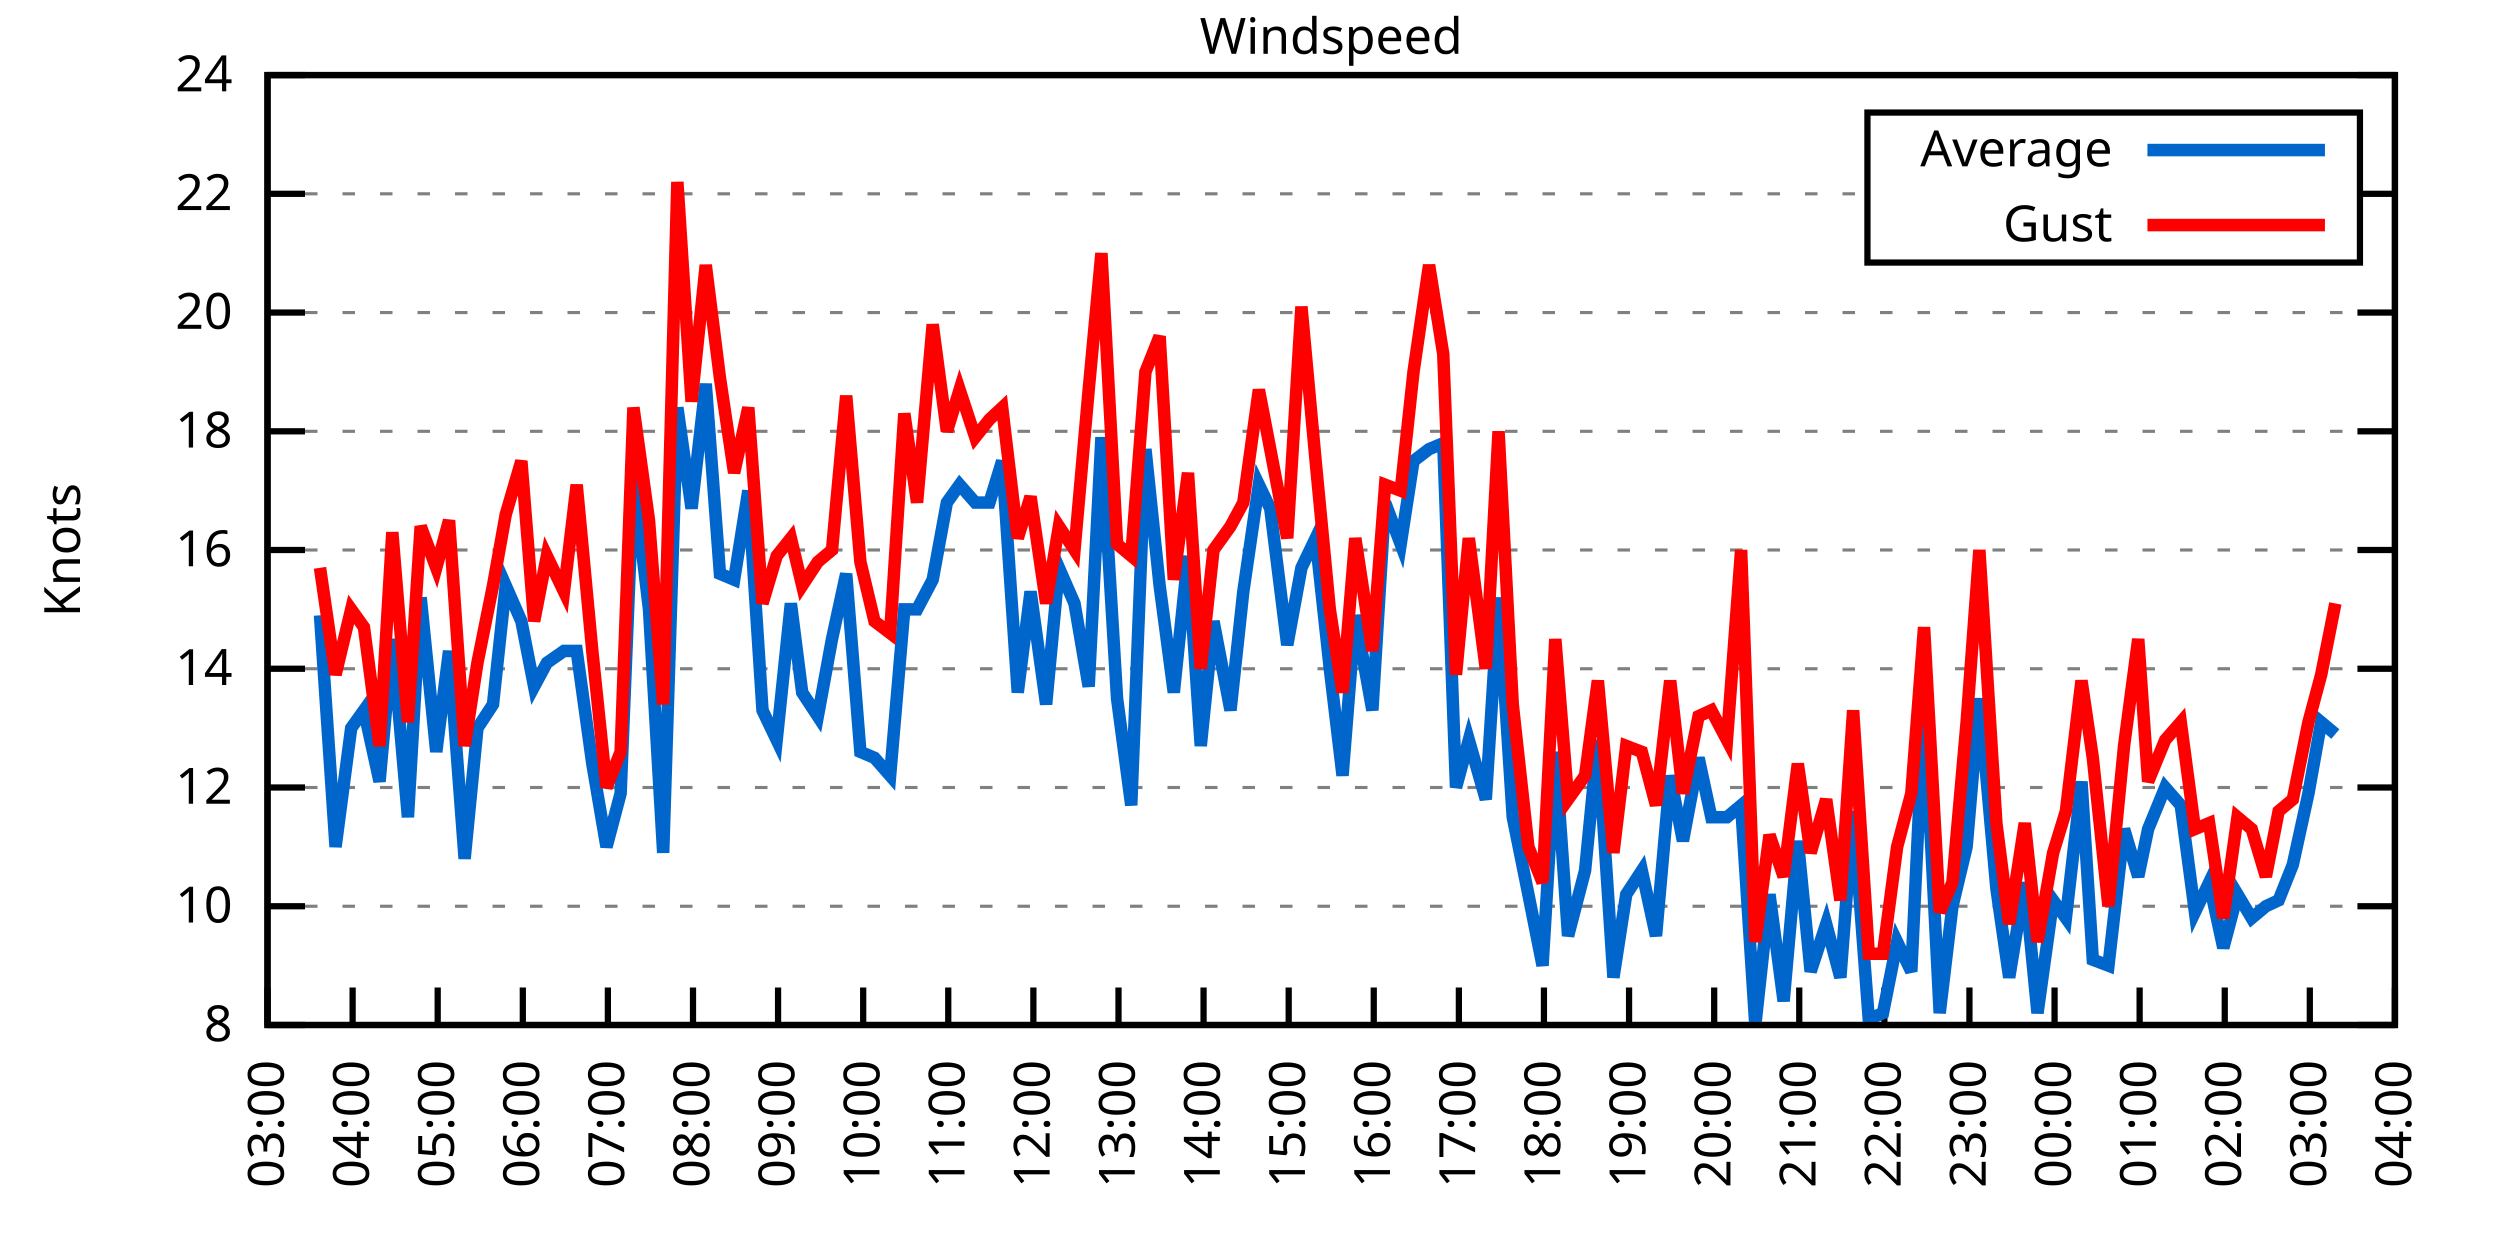
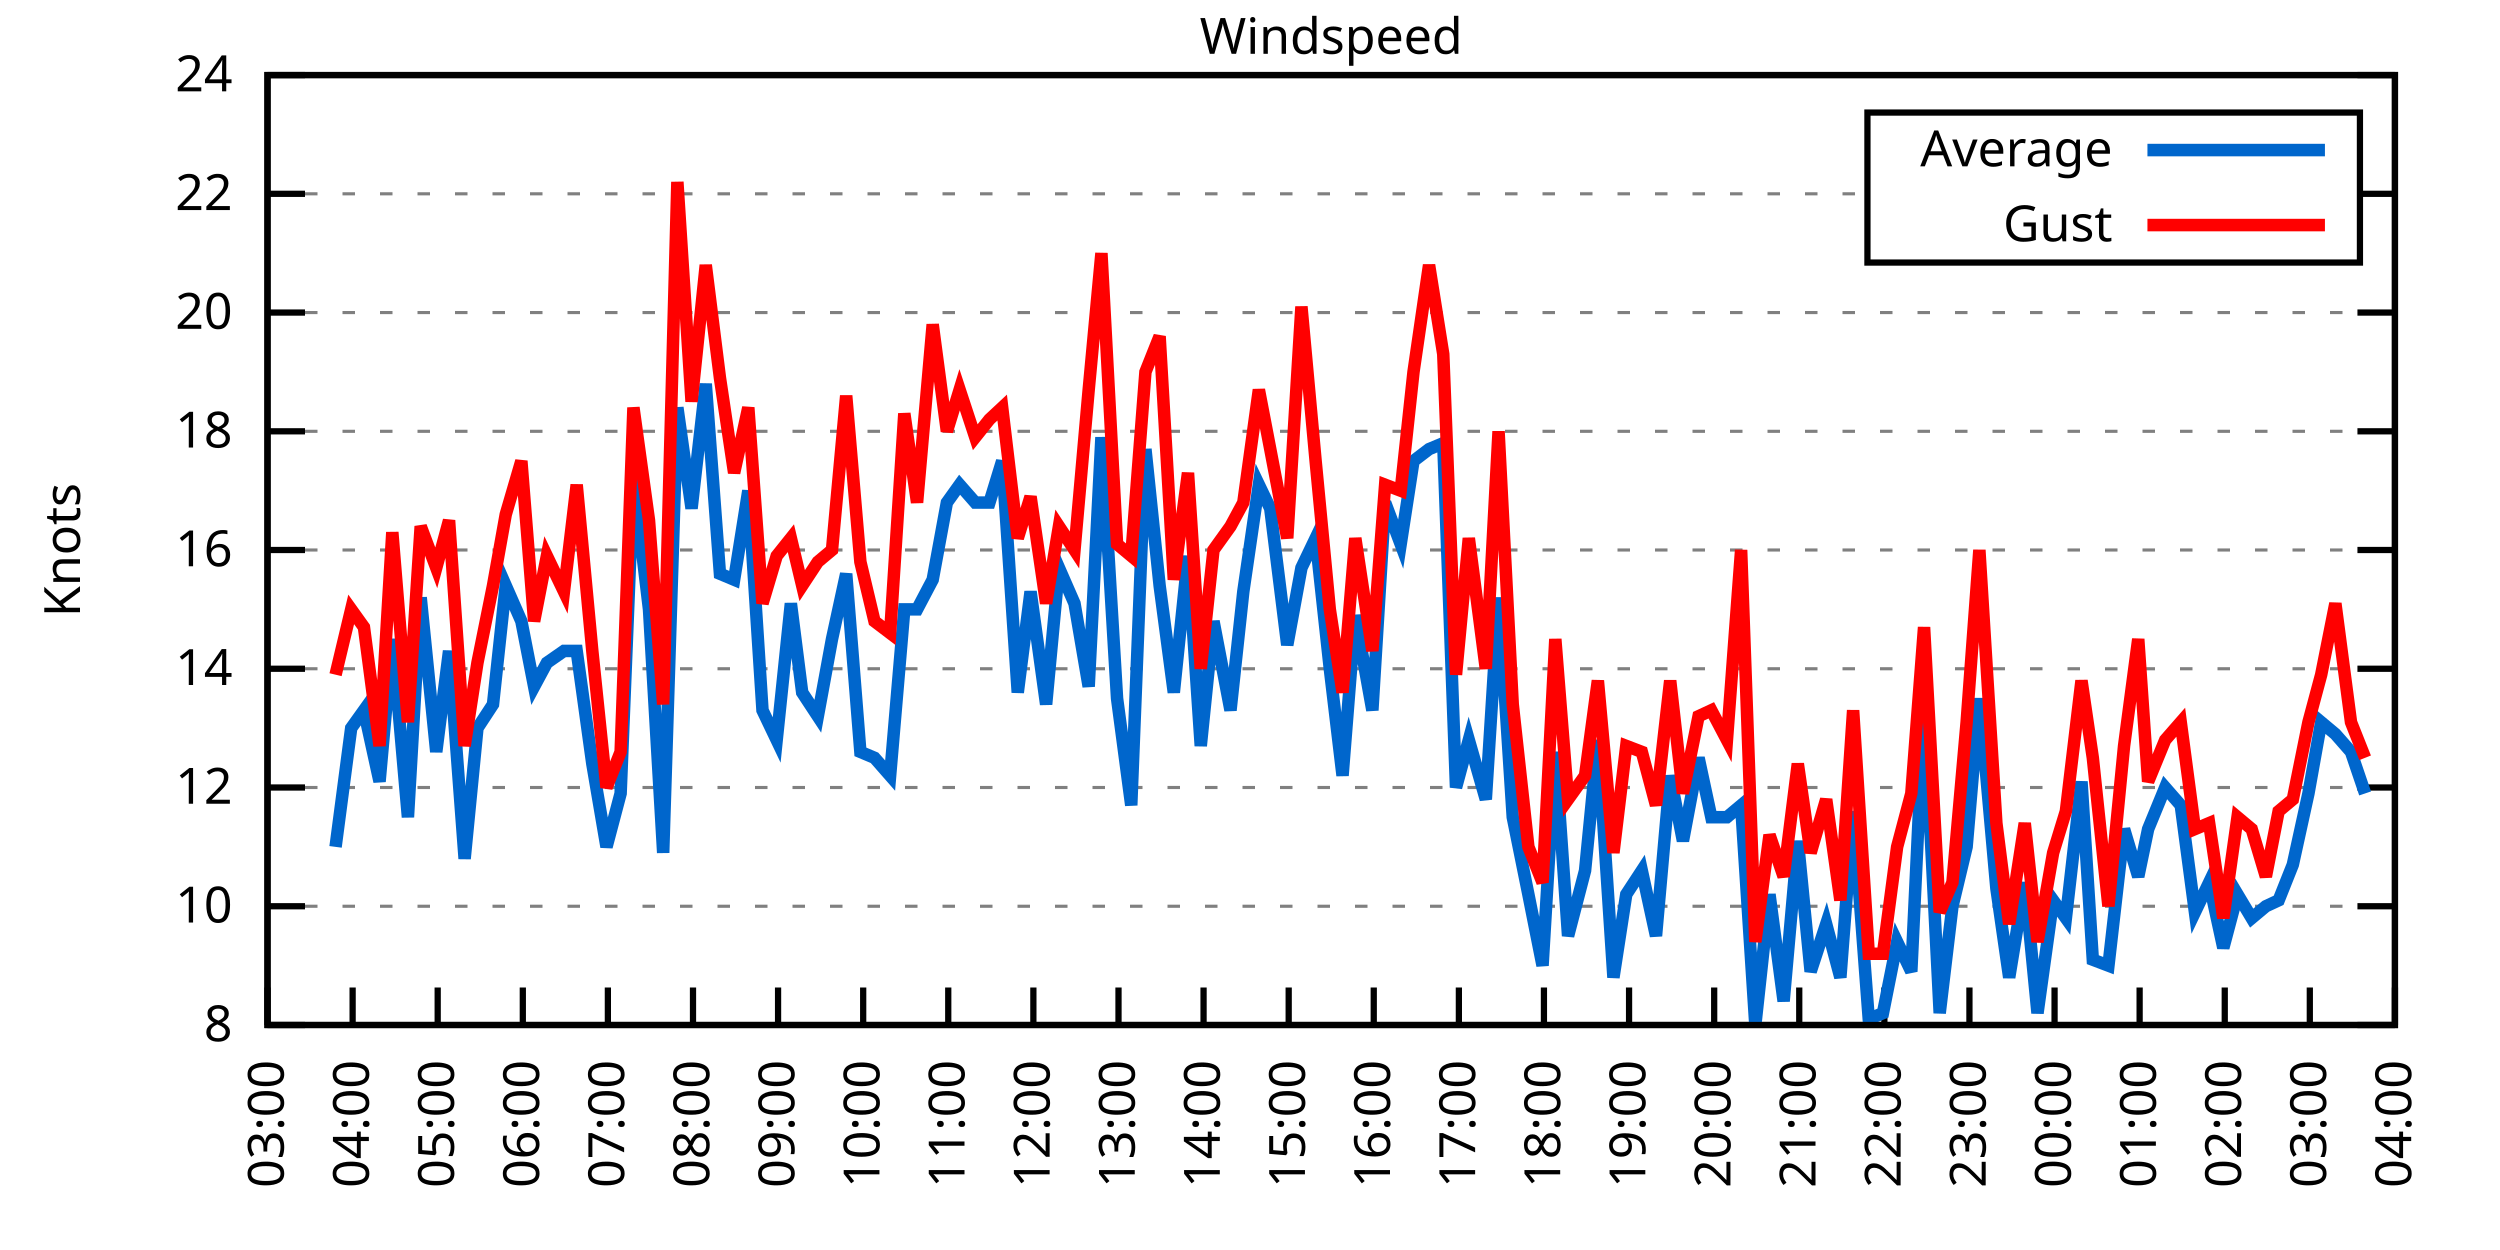
<svg xmlns="http://www.w3.org/2000/svg" xmlns:xlink="http://www.w3.org/1999/xlink" width="400" height="200" viewBox="0 0 400 200">
  <g id="gnuplot_canvas">
    <rect x="0" y="0" width="400" height="200" fill="none" />
    <defs>
      <circle id="gpDot" r="0.5" stroke-width="0.5" stroke="currentColor" />
      <path id="gpPt0" stroke-width="0.333" stroke="currentColor" d="M-1,0 h2 M0,-1 v2" />
      <path id="gpPt1" stroke-width="0.333" stroke="currentColor" d="M-1,-1 L1,1 M1,-1 L-1,1" />
      <path id="gpPt2" stroke-width="0.333" stroke="currentColor" d="M-1,0 L1,0 M0,-1 L0,1 M-1,-1 L1,1 M-1,1 L1,-1" />
      <rect id="gpPt3" stroke-width="0.333" stroke="currentColor" x="-1" y="-1" width="2" height="2" />
      <rect id="gpPt4" stroke-width="0.333" stroke="currentColor" fill="currentColor" x="-1" y="-1" width="2" height="2" />
      <circle id="gpPt5" stroke-width="0.333" stroke="currentColor" cx="0" cy="0" r="1" />
      <use xlink:href="#gpPt5" id="gpPt6" fill="currentColor" stroke="none" />
      <path id="gpPt7" stroke-width="0.333" stroke="currentColor" d="M0,-1.33 L-1.33,0.67 L1.33,0.67 z" />
      <use xlink:href="#gpPt7" id="gpPt8" fill="currentColor" stroke="none" />
      <use xlink:href="#gpPt7" id="gpPt9" stroke="currentColor" transform="rotate(180)" />
      <use xlink:href="#gpPt9" id="gpPt10" fill="currentColor" stroke="none" />
      <use xlink:href="#gpPt3" id="gpPt11" stroke="currentColor" transform="rotate(45)" />
      <use xlink:href="#gpPt11" id="gpPt12" fill="currentColor" stroke="none" />
      <path id="gpPt13" stroke-width="0.333" stroke="currentColor" d="M0,1.330 L1.265,0.411 L0.782,-1.067 L-0.782,-1.076 L-1.265,0.411 z" />
      <use xlink:href="#gpPt13" id="gpPt14" fill="currentColor" stroke="none" />
      <filter id="textbox" filterUnits="objectBoundingBox" x="0" y="0" height="1" width="1">
        <feFlood flood-color="white" flood-opacity="1" result="bgnd" />
        <feComposite in="SourceGraphic" in2="bgnd" operator="atop" />
      </filter>
      <filter id="greybox" filterUnits="objectBoundingBox" x="0" y="0" height="1" width="1">
        <feFlood flood-color="lightgrey" flood-opacity="1" result="grey" />
        <feComposite in="SourceGraphic" in2="grey" operator="atop" />
      </filter>
    </defs>
    <g fill="none" color="white" stroke="currentColor" stroke-width="1.00" stroke-linecap="butt" stroke-linejoin="miter">
</g>
    <g fill="none" color="black" stroke="currentColor" stroke-width="1.00" stroke-linecap="butt" stroke-linejoin="miter">
      <g stroke="none" shape-rendering="crispEdges">
        <polygon fill="rgb(255, 255, 255)" points="42.80,164.00 383.18,164.00 383.18,12.02 42.80,12.02 " />
      </g>
    </g>
    <g fill="none" color="black" stroke="currentColor" stroke-width="1.00" stroke-linecap="butt" stroke-linejoin="miter">
</g>
    <g fill="none" color="black" stroke="black" stroke-width="0.50" stroke-linecap="butt" stroke-linejoin="miter">
</g>
    <g fill="none" color="gray" stroke="currentColor" stroke-width="0.50" stroke-linecap="butt" stroke-linejoin="miter">
      <path stroke="gray" stroke-dasharray="2,4" class="gridline" d="M42.80,164.00 L383.19,164.00  " />
    </g>
    <g fill="none" color="gray" stroke="gray" stroke-width="1.00" stroke-linecap="butt" stroke-linejoin="miter">
</g>
    <g fill="none" color="black" stroke="currentColor" stroke-width="1.00" stroke-linecap="butt" stroke-linejoin="miter">
      <path stroke="black" d="M42.80,164.00 L48.80,164.00 M383.19,164.00 L377.19,164.00  " />
      <g transform="translate(37.20,166.60)" stroke="none" fill="black" font-family="Sans" font-size="8.00" text-anchor="end">
        <text>
          <tspan font-family="Sans"> 8</tspan>
        </text>
      </g>
    </g>
    <g fill="none" color="black" stroke="currentColor" stroke-width="1.00" stroke-linecap="butt" stroke-linejoin="miter">
</g>
    <g fill="none" color="black" stroke="black" stroke-width="0.50" stroke-linecap="butt" stroke-linejoin="miter">
</g>
    <g fill="none" color="gray" stroke="currentColor" stroke-width="0.50" stroke-linecap="butt" stroke-linejoin="miter">
      <path stroke="gray" stroke-dasharray="2,4" class="gridline" d="M42.80,145.00 L383.19,145.00  " />
    </g>
    <g fill="none" color="gray" stroke="gray" stroke-width="1.00" stroke-linecap="butt" stroke-linejoin="miter">
</g>
    <g fill="none" color="black" stroke="currentColor" stroke-width="1.00" stroke-linecap="butt" stroke-linejoin="miter">
      <path stroke="black" d="M42.80,145.00 L48.80,145.00 M383.19,145.00 L377.19,145.00  " />
      <g transform="translate(37.20,147.60)" stroke="none" fill="black" font-family="Sans" font-size="8.00" text-anchor="end">
        <text>
          <tspan font-family="Sans"> 10</tspan>
        </text>
      </g>
    </g>
    <g fill="none" color="black" stroke="currentColor" stroke-width="1.00" stroke-linecap="butt" stroke-linejoin="miter">
</g>
    <g fill="none" color="black" stroke="black" stroke-width="0.50" stroke-linecap="butt" stroke-linejoin="miter">
</g>
    <g fill="none" color="gray" stroke="currentColor" stroke-width="0.50" stroke-linecap="butt" stroke-linejoin="miter">
      <path stroke="gray" stroke-dasharray="2,4" class="gridline" d="M42.80,126.00 L383.19,126.00  " />
    </g>
    <g fill="none" color="gray" stroke="gray" stroke-width="1.00" stroke-linecap="butt" stroke-linejoin="miter">
</g>
    <g fill="none" color="black" stroke="currentColor" stroke-width="1.00" stroke-linecap="butt" stroke-linejoin="miter">
      <path stroke="black" d="M42.80,126.00 L48.80,126.00 M383.19,126.00 L377.19,126.00  " />
      <g transform="translate(37.20,128.60)" stroke="none" fill="black" font-family="Sans" font-size="8.00" text-anchor="end">
        <text>
          <tspan font-family="Sans"> 12</tspan>
        </text>
      </g>
    </g>
    <g fill="none" color="black" stroke="currentColor" stroke-width="1.00" stroke-linecap="butt" stroke-linejoin="miter">
</g>
    <g fill="none" color="black" stroke="black" stroke-width="0.50" stroke-linecap="butt" stroke-linejoin="miter">
</g>
    <g fill="none" color="gray" stroke="currentColor" stroke-width="0.50" stroke-linecap="butt" stroke-linejoin="miter">
      <path stroke="gray" stroke-dasharray="2,4" class="gridline" d="M42.80,107.00 L383.19,107.00  " />
    </g>
    <g fill="none" color="gray" stroke="gray" stroke-width="1.00" stroke-linecap="butt" stroke-linejoin="miter">
</g>
    <g fill="none" color="black" stroke="currentColor" stroke-width="1.00" stroke-linecap="butt" stroke-linejoin="miter">
      <path stroke="black" d="M42.80,107.00 L48.80,107.00 M383.19,107.00 L377.19,107.00  " />
      <g transform="translate(37.20,109.60)" stroke="none" fill="black" font-family="Sans" font-size="8.00" text-anchor="end">
        <text>
          <tspan font-family="Sans"> 14</tspan>
        </text>
      </g>
    </g>
    <g fill="none" color="black" stroke="currentColor" stroke-width="1.00" stroke-linecap="butt" stroke-linejoin="miter">
</g>
    <g fill="none" color="black" stroke="black" stroke-width="0.50" stroke-linecap="butt" stroke-linejoin="miter">
</g>
    <g fill="none" color="gray" stroke="currentColor" stroke-width="0.50" stroke-linecap="butt" stroke-linejoin="miter">
      <path stroke="gray" stroke-dasharray="2,4" class="gridline" d="M42.80,88.00 L383.19,88.00  " />
    </g>
    <g fill="none" color="gray" stroke="gray" stroke-width="1.00" stroke-linecap="butt" stroke-linejoin="miter">
</g>
    <g fill="none" color="black" stroke="currentColor" stroke-width="1.00" stroke-linecap="butt" stroke-linejoin="miter">
      <path stroke="black" d="M42.80,88.00 L48.80,88.00 M383.19,88.00 L377.19,88.00  " />
      <g transform="translate(37.20,90.60)" stroke="none" fill="black" font-family="Sans" font-size="8.00" text-anchor="end">
        <text>
          <tspan font-family="Sans"> 16</tspan>
        </text>
      </g>
    </g>
    <g fill="none" color="black" stroke="currentColor" stroke-width="1.00" stroke-linecap="butt" stroke-linejoin="miter">
</g>
    <g fill="none" color="black" stroke="black" stroke-width="0.50" stroke-linecap="butt" stroke-linejoin="miter">
</g>
    <g fill="none" color="gray" stroke="currentColor" stroke-width="0.50" stroke-linecap="butt" stroke-linejoin="miter">
      <path stroke="gray" stroke-dasharray="2,4" class="gridline" d="M42.80,69.01 L383.19,69.01  " />
    </g>
    <g fill="none" color="gray" stroke="gray" stroke-width="1.00" stroke-linecap="butt" stroke-linejoin="miter">
</g>
    <g fill="none" color="black" stroke="currentColor" stroke-width="1.00" stroke-linecap="butt" stroke-linejoin="miter">
      <path stroke="black" d="M42.80,69.01 L48.80,69.01 M383.19,69.01 L377.19,69.01  " />
      <g transform="translate(37.20,71.61)" stroke="none" fill="black" font-family="Sans" font-size="8.00" text-anchor="end">
        <text>
          <tspan font-family="Sans"> 18</tspan>
        </text>
      </g>
    </g>
    <g fill="none" color="black" stroke="currentColor" stroke-width="1.00" stroke-linecap="butt" stroke-linejoin="miter">
</g>
    <g fill="none" color="black" stroke="black" stroke-width="0.50" stroke-linecap="butt" stroke-linejoin="miter">
</g>
    <g fill="none" color="gray" stroke="currentColor" stroke-width="0.50" stroke-linecap="butt" stroke-linejoin="miter">
      <path stroke="gray" stroke-dasharray="2,4" class="gridline" d="M42.80,50.01 L383.19,50.01  " />
    </g>
    <g fill="none" color="gray" stroke="gray" stroke-width="1.00" stroke-linecap="butt" stroke-linejoin="miter">
</g>
    <g fill="none" color="black" stroke="currentColor" stroke-width="1.00" stroke-linecap="butt" stroke-linejoin="miter">
      <path stroke="black" d="M42.80,50.01 L48.80,50.01 M383.19,50.01 L377.19,50.01  " />
      <g transform="translate(37.20,52.61)" stroke="none" fill="black" font-family="Sans" font-size="8.00" text-anchor="end">
        <text>
          <tspan font-family="Sans"> 20</tspan>
        </text>
      </g>
    </g>
    <g fill="none" color="black" stroke="currentColor" stroke-width="1.00" stroke-linecap="butt" stroke-linejoin="miter">
</g>
    <g fill="none" color="black" stroke="black" stroke-width="0.50" stroke-linecap="butt" stroke-linejoin="miter">
</g>
    <g fill="none" color="gray" stroke="currentColor" stroke-width="0.50" stroke-linecap="butt" stroke-linejoin="miter">
      <path stroke="gray" stroke-dasharray="2,4" class="gridline" d="M42.80,31.01 L298.79,31.01 M377.59,31.01 L383.19,31.01  " />
    </g>
    <g fill="none" color="gray" stroke="gray" stroke-width="1.00" stroke-linecap="butt" stroke-linejoin="miter">
</g>
    <g fill="none" color="black" stroke="currentColor" stroke-width="1.00" stroke-linecap="butt" stroke-linejoin="miter">
      <path stroke="black" d="M42.80,31.01 L48.80,31.01 M383.19,31.01 L377.19,31.01  " />
      <g transform="translate(37.20,33.61)" stroke="none" fill="black" font-family="Sans" font-size="8.00" text-anchor="end">
        <text>
          <tspan font-family="Sans"> 22</tspan>
        </text>
      </g>
    </g>
    <g fill="none" color="black" stroke="currentColor" stroke-width="1.00" stroke-linecap="butt" stroke-linejoin="miter">
</g>
    <g fill="none" color="black" stroke="black" stroke-width="0.50" stroke-linecap="butt" stroke-linejoin="miter">
</g>
    <g fill="none" color="gray" stroke="currentColor" stroke-width="0.50" stroke-linecap="butt" stroke-linejoin="miter">
      <path stroke="gray" stroke-dasharray="2,4" class="gridline" d="M42.80,12.01 L383.19,12.01  " />
    </g>
    <g fill="none" color="gray" stroke="gray" stroke-width="1.00" stroke-linecap="butt" stroke-linejoin="miter">
</g>
    <g fill="none" color="black" stroke="currentColor" stroke-width="1.00" stroke-linecap="butt" stroke-linejoin="miter">
      <path stroke="black" d="M42.80,12.01 L48.80,12.01 M383.19,12.01 L377.19,12.01  " />
      <g transform="translate(37.20,14.61)" stroke="none" fill="black" font-family="Sans" font-size="8.00" text-anchor="end">
        <text>
          <tspan font-family="Sans"> 24</tspan>
        </text>
      </g>
    </g>
    <g fill="none" color="black" stroke="currentColor" stroke-width="1.00" stroke-linecap="butt" stroke-linejoin="miter">
      <path stroke="black" d="M42.80,164.00 L42.80,158.00  " />
      <g transform="translate(45.40,169.60) rotate(270.00)" stroke="none" fill="black" font-family="Sans" font-size="8.00" text-anchor="end">
        <text>
          <tspan font-family="Sans">03:00</tspan>
        </text>
      </g>
    </g>
    <g fill="none" color="black" stroke="currentColor" stroke-width="1.00" stroke-linecap="butt" stroke-linejoin="miter">
      <path stroke="black" d="M56.42,164.00 L56.42,158.00  " />
      <g transform="translate(59.02,169.60) rotate(270.00)" stroke="none" fill="black" font-family="Sans" font-size="8.00" text-anchor="end">
        <text>
          <tspan font-family="Sans">04:00</tspan>
        </text>
      </g>
    </g>
    <g fill="none" color="black" stroke="currentColor" stroke-width="1.00" stroke-linecap="butt" stroke-linejoin="miter">
      <path stroke="black" d="M70.03,164.00 L70.03,158.00  " />
      <g transform="translate(72.63,169.60) rotate(270.00)" stroke="none" fill="black" font-family="Sans" font-size="8.00" text-anchor="end">
        <text>
          <tspan font-family="Sans">05:00</tspan>
        </text>
      </g>
    </g>
    <g fill="none" color="black" stroke="currentColor" stroke-width="1.00" stroke-linecap="butt" stroke-linejoin="miter">
      <path stroke="black" d="M83.65,164.00 L83.65,158.00  " />
      <g transform="translate(86.25,169.60) rotate(270.00)" stroke="none" fill="black" font-family="Sans" font-size="8.00" text-anchor="end">
        <text>
          <tspan font-family="Sans">06:00</tspan>
        </text>
      </g>
    </g>
    <g fill="none" color="black" stroke="currentColor" stroke-width="1.00" stroke-linecap="butt" stroke-linejoin="miter">
      <path stroke="black" d="M97.26,164.00 L97.26,158.00  " />
      <g transform="translate(99.86,169.60) rotate(270.00)" stroke="none" fill="black" font-family="Sans" font-size="8.00" text-anchor="end">
        <text>
          <tspan font-family="Sans">07:00</tspan>
        </text>
      </g>
    </g>
    <g fill="none" color="black" stroke="currentColor" stroke-width="1.00" stroke-linecap="butt" stroke-linejoin="miter">
      <path stroke="black" d="M110.88,164.00 L110.88,158.00  " />
      <g transform="translate(113.48,169.60) rotate(270.00)" stroke="none" fill="black" font-family="Sans" font-size="8.00" text-anchor="end">
        <text>
          <tspan font-family="Sans">08:00</tspan>
        </text>
      </g>
    </g>
    <g fill="none" color="black" stroke="currentColor" stroke-width="1.00" stroke-linecap="butt" stroke-linejoin="miter">
      <path stroke="black" d="M124.49,164.00 L124.49,158.00  " />
      <g transform="translate(127.09,169.60) rotate(270.00)" stroke="none" fill="black" font-family="Sans" font-size="8.00" text-anchor="end">
        <text>
          <tspan font-family="Sans">09:00</tspan>
        </text>
      </g>
    </g>
    <g fill="none" color="black" stroke="currentColor" stroke-width="1.00" stroke-linecap="butt" stroke-linejoin="miter">
      <path stroke="black" d="M138.11,164.00 L138.11,158.00  " />
      <g transform="translate(140.71,169.60) rotate(270.00)" stroke="none" fill="black" font-family="Sans" font-size="8.00" text-anchor="end">
        <text>
          <tspan font-family="Sans">10:00</tspan>
        </text>
      </g>
    </g>
    <g fill="none" color="black" stroke="currentColor" stroke-width="1.00" stroke-linecap="butt" stroke-linejoin="miter">
      <path stroke="black" d="M151.72,164.00 L151.72,158.00  " />
      <g transform="translate(154.32,169.60) rotate(270.00)" stroke="none" fill="black" font-family="Sans" font-size="8.00" text-anchor="end">
        <text>
          <tspan font-family="Sans">11:00</tspan>
        </text>
      </g>
    </g>
    <g fill="none" color="black" stroke="currentColor" stroke-width="1.00" stroke-linecap="butt" stroke-linejoin="miter">
      <path stroke="black" d="M165.34,164.00 L165.34,158.00  " />
      <g transform="translate(167.94,169.60) rotate(270.00)" stroke="none" fill="black" font-family="Sans" font-size="8.00" text-anchor="end">
        <text>
          <tspan font-family="Sans">12:00</tspan>
        </text>
      </g>
    </g>
    <g fill="none" color="black" stroke="currentColor" stroke-width="1.00" stroke-linecap="butt" stroke-linejoin="miter">
      <path stroke="black" d="M178.96,164.00 L178.96,158.00  " />
      <g transform="translate(181.56,169.60) rotate(270.00)" stroke="none" fill="black" font-family="Sans" font-size="8.00" text-anchor="end">
        <text>
          <tspan font-family="Sans">13:00</tspan>
        </text>
      </g>
    </g>
    <g fill="none" color="black" stroke="currentColor" stroke-width="1.00" stroke-linecap="butt" stroke-linejoin="miter">
      <path stroke="black" d="M192.57,164.00 L192.57,158.00  " />
      <g transform="translate(195.17,169.60) rotate(270.00)" stroke="none" fill="black" font-family="Sans" font-size="8.00" text-anchor="end">
        <text>
          <tspan font-family="Sans">14:00</tspan>
        </text>
      </g>
    </g>
    <g fill="none" color="black" stroke="currentColor" stroke-width="1.00" stroke-linecap="butt" stroke-linejoin="miter">
      <path stroke="black" d="M206.19,164.00 L206.19,158.00  " />
      <g transform="translate(208.79,169.60) rotate(270.00)" stroke="none" fill="black" font-family="Sans" font-size="8.00" text-anchor="end">
        <text>
          <tspan font-family="Sans">15:00</tspan>
        </text>
      </g>
    </g>
    <g fill="none" color="black" stroke="currentColor" stroke-width="1.00" stroke-linecap="butt" stroke-linejoin="miter">
      <path stroke="black" d="M219.80,164.00 L219.80,158.00  " />
      <g transform="translate(222.40,169.60) rotate(270.00)" stroke="none" fill="black" font-family="Sans" font-size="8.00" text-anchor="end">
        <text>
          <tspan font-family="Sans">16:00</tspan>
        </text>
      </g>
    </g>
    <g fill="none" color="black" stroke="currentColor" stroke-width="1.00" stroke-linecap="butt" stroke-linejoin="miter">
      <path stroke="black" d="M233.42,164.00 L233.42,158.00  " />
      <g transform="translate(236.02,169.60) rotate(270.00)" stroke="none" fill="black" font-family="Sans" font-size="8.00" text-anchor="end">
        <text>
          <tspan font-family="Sans">17:00</tspan>
        </text>
      </g>
    </g>
    <g fill="none" color="black" stroke="currentColor" stroke-width="1.00" stroke-linecap="butt" stroke-linejoin="miter">
      <path stroke="black" d="M247.03,164.00 L247.03,158.00  " />
      <g transform="translate(249.63,169.60) rotate(270.00)" stroke="none" fill="black" font-family="Sans" font-size="8.00" text-anchor="end">
        <text>
          <tspan font-family="Sans">18:00</tspan>
        </text>
      </g>
    </g>
    <g fill="none" color="black" stroke="currentColor" stroke-width="1.00" stroke-linecap="butt" stroke-linejoin="miter">
      <path stroke="black" d="M260.65,164.00 L260.65,158.00  " />
      <g transform="translate(263.25,169.60) rotate(270.00)" stroke="none" fill="black" font-family="Sans" font-size="8.00" text-anchor="end">
        <text>
          <tspan font-family="Sans">19:00</tspan>
        </text>
      </g>
    </g>
    <g fill="none" color="black" stroke="currentColor" stroke-width="1.00" stroke-linecap="butt" stroke-linejoin="miter">
      <path stroke="black" d="M274.27,164.00 L274.27,158.00  " />
      <g transform="translate(276.87,169.60) rotate(270.00)" stroke="none" fill="black" font-family="Sans" font-size="8.00" text-anchor="end">
        <text>
          <tspan font-family="Sans">20:00</tspan>
        </text>
      </g>
    </g>
    <g fill="none" color="black" stroke="currentColor" stroke-width="1.00" stroke-linecap="butt" stroke-linejoin="miter">
      <path stroke="black" d="M287.88,164.00 L287.88,158.00  " />
      <g transform="translate(290.48,169.60) rotate(270.00)" stroke="none" fill="black" font-family="Sans" font-size="8.00" text-anchor="end">
        <text>
          <tspan font-family="Sans">21:00</tspan>
        </text>
      </g>
    </g>
    <g fill="none" color="black" stroke="currentColor" stroke-width="1.00" stroke-linecap="butt" stroke-linejoin="miter">
      <path stroke="black" d="M301.50,164.00 L301.50,158.00  " />
      <g transform="translate(304.10,169.60) rotate(270.00)" stroke="none" fill="black" font-family="Sans" font-size="8.00" text-anchor="end">
        <text>
          <tspan font-family="Sans">22:00</tspan>
        </text>
      </g>
    </g>
    <g fill="none" color="black" stroke="currentColor" stroke-width="1.00" stroke-linecap="butt" stroke-linejoin="miter">
      <path stroke="black" d="M315.11,164.00 L315.11,158.00  " />
      <g transform="translate(317.71,169.60) rotate(270.00)" stroke="none" fill="black" font-family="Sans" font-size="8.00" text-anchor="end">
        <text>
          <tspan font-family="Sans">23:00</tspan>
        </text>
      </g>
    </g>
    <g fill="none" color="black" stroke="currentColor" stroke-width="1.00" stroke-linecap="butt" stroke-linejoin="miter">
      <path stroke="black" d="M328.73,164.00 L328.73,158.00  " />
      <g transform="translate(331.33,169.60) rotate(270.00)" stroke="none" fill="black" font-family="Sans" font-size="8.00" text-anchor="end">
        <text>
          <tspan font-family="Sans">00:00</tspan>
        </text>
      </g>
    </g>
    <g fill="none" color="black" stroke="currentColor" stroke-width="1.00" stroke-linecap="butt" stroke-linejoin="miter">
      <path stroke="black" d="M342.34,164.00 L342.34,158.00  " />
      <g transform="translate(344.94,169.60) rotate(270.00)" stroke="none" fill="black" font-family="Sans" font-size="8.00" text-anchor="end">
        <text>
          <tspan font-family="Sans">01:00</tspan>
        </text>
      </g>
    </g>
    <g fill="none" color="black" stroke="currentColor" stroke-width="1.00" stroke-linecap="butt" stroke-linejoin="miter">
      <path stroke="black" d="M355.96,164.00 L355.96,158.00  " />
      <g transform="translate(358.56,169.60) rotate(270.00)" stroke="none" fill="black" font-family="Sans" font-size="8.00" text-anchor="end">
        <text>
          <tspan font-family="Sans">02:00</tspan>
        </text>
      </g>
    </g>
    <g fill="none" color="black" stroke="currentColor" stroke-width="1.00" stroke-linecap="butt" stroke-linejoin="miter">
      <path stroke="black" d="M369.57,164.00 L369.57,158.00  " />
      <g transform="translate(372.17,169.60) rotate(270.00)" stroke="none" fill="black" font-family="Sans" font-size="8.00" text-anchor="end">
        <text>
          <tspan font-family="Sans">03:00</tspan>
        </text>
      </g>
    </g>
    <g fill="none" color="black" stroke="currentColor" stroke-width="1.00" stroke-linecap="butt" stroke-linejoin="miter">
      <path stroke="black" d="M383.19,164.00 L383.19,158.00  " />
      <g transform="translate(385.79,169.60) rotate(270.00)" stroke="none" fill="black" font-family="Sans" font-size="8.00" text-anchor="end">
        <text>
          <tspan font-family="Sans">04:00</tspan>
        </text>
      </g>
    </g>
    <g fill="none" color="black" stroke="currentColor" stroke-width="1.00" stroke-linecap="butt" stroke-linejoin="miter">
</g>
    <g fill="none" color="black" stroke="currentColor" stroke-width="1.00" stroke-linecap="butt" stroke-linejoin="miter">
      <path stroke="black" d="M42.80,12.01 L42.80,164.00 L383.19,164.00 L383.19,12.01 L42.80,12.01 Z  " />
    </g>
    <g fill="none" color="black" stroke="currentColor" stroke-width="1.00" stroke-linecap="butt" stroke-linejoin="miter">
</g>
    <g fill="none" color="black" stroke="currentColor" stroke-width="1.00" stroke-linecap="butt" stroke-linejoin="miter">
      <path stroke="black" d="M298.79,42.01 L298.79,18.01 L377.59,18.01 L377.59,42.01 L298.79,42.01 Z  " />
    </g>
    <g id="Windspeed_plot_1">
      <g fill="none" color="white" stroke="black" stroke-width="2.00" stroke-linecap="butt" stroke-linejoin="miter">
</g>
      <g fill="none" color="black" stroke="currentColor" stroke-width="2.00" stroke-linecap="butt" stroke-linejoin="miter">
        <g transform="translate(337.99,26.61)" stroke="none" fill="black" font-family="Sans" font-size="8.00" text-anchor="end">
          <text>
            <tspan font-family="Sans">Average</tspan>
          </text>
        </g>
      </g>
      <g fill="none" color="black" stroke="currentColor" stroke-width="2.00" stroke-linecap="butt" stroke-linejoin="miter">
-         <path stroke="rgb(  0, 102, 204)" d="M343.59,24.01 L371.99,24.01 M51.20,98.45 L53.69,135.50 L56.19,116.50 L58.23,113.65 L60.73,125.05 L62.77,102.25   L65.27,130.75 L67.31,95.60 L69.80,120.30 L71.85,104.15 L74.34,137.40 L76.39,116.50 L78.88,112.70 L80.92,93.70   L83.42,99.40 L85.46,109.85 L87.50,106.05 L90.23,104.15 L92.27,104.15 L94.77,122.20 L97.04,135.50 L99.30,126.95   L101.35,76.61 L103.84,97.50 L106.11,136.45 L108.38,65.21 L110.65,81.36 L112.92,61.41 L115.19,91.80 L117.46,92.75   L119.73,78.51 L122.00,113.65 L124.27,118.40 L126.54,96.55 L128.35,110.80 L130.85,114.60 L133.12,102.25 L135.39,91.80   L137.66,120.30 L139.92,121.25 L142.42,124.10 L144.69,97.50 L146.73,97.50 L149.23,92.75 L151.50,80.41 L153.54,77.56   L156.04,80.41 L158.31,80.41 L160.35,73.76 L162.84,110.80 L164.89,94.65 L167.38,112.70 L169.43,90.85 L171.92,96.55   L174.19,109.85 L176.23,69.96 L178.73,111.75 L181.00,128.85 L183.27,71.86 L185.54,93.70 L187.81,110.80 L190.08,88.95   L192.12,119.35 L194.16,99.40 L196.88,113.65 L198.93,94.65 L201.42,77.56 L203.24,81.36 L205.96,103.20 L208.23,90.85   L210.50,86.11 L212.77,107.00 L214.81,124.10 L216.85,98.45 L219.58,113.65 L221.62,80.41 L224.11,87.06 L226.16,73.76   L228.65,71.86 L230.92,70.91 L232.96,126.00 L235.01,118.40 L237.73,127.90 L239.77,95.60 L242.04,130.75 L244.54,143.10   L246.81,154.50 L248.85,120.30 L250.89,149.75 L253.61,139.30 L255.66,118.40 L258.15,156.40 L260.20,143.10 L262.69,139.30   L264.96,149.75 L267.23,124.10 L269.27,134.55 L271.77,121.25 L273.81,130.75 L276.31,130.75 L278.58,128.85 L280.85,164.00   L283.12,143.10 L285.38,160.20 L287.65,134.55 L289.70,155.45 L292.19,147.85 L294.46,156.40 L296.50,129.80 L299.00,163.05   L301.27,162.10 L303.54,150.70 L305.81,155.45 L307.85,112.70 L310.35,162.10 L312.39,145.00 L314.66,135.50 L316.70,111.75   L319.42,142.15 L321.47,156.40 L323.96,141.20 L326.00,162.10 L328.50,144.05 L330.54,146.90 L333.04,125.05 L334.85,153.55   L337.35,154.50 L339.85,132.65 L342.12,140.25 L343.70,132.65 L346.43,126.00 L348.92,128.85 L351.19,145.95 L353.46,141.20   L355.73,151.65 L358.00,143.10 L360.27,146.90 L362.54,145.00 L364.58,144.05 L366.85,138.35 L369.35,126.95 L371.39,115.55   L373.66,117.45  " />
+         <path stroke="rgb(  0, 102, 204)" d="M343.59,24.01 L371.99,24.01 M53.69,135.50 L56.19,116.50 L58.23,113.65 L60.73,125.05 L62.77,102.25 L65.27,130.75   L67.31,95.60 L69.80,120.30 L71.85,104.15 L74.34,137.40 L76.39,116.50 L78.88,112.70 L80.92,93.70 L83.42,99.40   L85.46,109.85 L87.50,106.05 L90.23,104.15 L92.27,104.15 L94.77,122.20 L97.04,135.50 L99.30,126.95 L101.35,76.61   L103.84,97.50 L106.11,136.45 L108.38,65.21 L110.65,81.36 L112.92,61.41 L115.19,91.80 L117.46,92.75 L119.73,78.51   L122.00,113.65 L124.27,118.40 L126.54,96.55 L128.35,110.80 L130.85,114.60 L133.12,102.25 L135.39,91.80 L137.66,120.30   L139.92,121.25 L142.42,124.10 L144.69,97.50 L146.73,97.50 L149.23,92.75 L151.50,80.41 L153.54,77.56 L156.04,80.41   L158.31,80.41 L160.35,73.76 L162.84,110.80 L164.89,94.65 L167.38,112.70 L169.43,90.85 L171.92,96.55 L174.19,109.85   L176.23,69.96 L178.73,111.75 L181.00,128.85 L183.27,71.86 L185.54,93.70 L187.81,110.80 L190.08,88.95 L192.12,119.35   L194.16,99.40 L196.88,113.65 L198.93,94.65 L201.42,77.56 L203.24,81.36 L205.96,103.20 L208.23,90.85 L210.50,86.11   L212.77,107.00 L214.81,124.10 L216.85,98.45 L219.58,113.65 L221.62,80.41 L224.11,87.06 L226.16,73.76 L228.65,71.86   L230.92,70.91 L232.96,126.00 L235.01,118.40 L237.73,127.90 L239.77,95.60 L242.04,130.75 L244.54,143.10 L246.81,154.50   L248.85,120.30 L250.89,149.75 L253.61,139.30 L255.66,118.40 L258.15,156.40 L260.20,143.10 L262.69,139.30 L264.96,149.75   L267.23,124.10 L269.27,134.55 L271.77,121.25 L273.81,130.75 L276.31,130.75 L278.58,128.85 L280.85,164.00 L283.12,143.10   L285.38,160.20 L287.65,134.55 L289.70,155.45 L292.19,147.85 L294.46,156.40 L296.50,129.80 L299.00,163.05 L301.27,162.10   L303.54,150.70 L305.81,155.45 L307.85,112.70 L310.35,162.10 L312.39,145.00 L314.66,135.50 L316.70,111.75 L319.42,142.15   L321.47,156.40 L323.96,141.20 L326.00,162.10 L328.50,144.05 L330.54,146.90 L333.04,125.05 L334.85,153.55 L337.35,154.50   L339.85,132.65 L342.12,140.25 L343.70,132.65 L346.43,126.00 L348.92,128.85 L351.19,145.95 L353.46,141.20 L355.73,151.65   L358.00,143.10 L360.27,146.90 L362.54,145.00 L364.58,144.05 L366.85,138.35 L369.35,126.95 L371.39,115.55 L373.66,117.45   L376.16,120.30 L378.42,126.95  " />
      </g>
    </g>
    <g id="Windspeed_plot_2">
      <g fill="none" color="black" stroke="currentColor" stroke-width="2.00" stroke-linecap="butt" stroke-linejoin="miter">
        <g transform="translate(337.99,38.61)" stroke="none" fill="black" font-family="Sans" font-size="8.00" text-anchor="end">
          <text>
            <tspan font-family="Sans">Gust</tspan>
          </text>
        </g>
      </g>
      <g fill="none" color="black" stroke="currentColor" stroke-width="2.00" stroke-linecap="butt" stroke-linejoin="miter">
-         <path stroke="rgb(255,   0,   0)" d="M343.59,36.01 L371.99,36.01 M51.20,90.85 L53.69,107.95 L56.19,97.50 L58.23,100.35 L60.73,119.35 L62.77,85.16   L65.27,115.55 L67.31,84.21 L69.80,90.85 L71.85,83.26 L74.34,119.35 L76.39,106.05 L78.88,93.70 L80.92,82.31   L83.42,73.76 L85.46,99.40 L87.50,88.95 L90.23,94.65 L92.27,77.56 L94.77,104.15 L97.04,126.00 L99.30,120.30   L101.35,65.21 L103.84,83.26 L106.11,112.70 L108.38,29.11 L110.65,64.26 L112.92,42.41 L115.19,60.46 L117.46,75.66   L119.73,65.21 L122.00,96.55 L124.27,88.95 L126.54,86.11 L128.35,93.70 L130.85,89.90 L133.12,88.00 L135.39,63.31   L137.66,89.90 L139.92,99.40 L142.42,101.30 L144.69,66.16 L146.73,80.41 L149.23,51.91 L151.50,69.01 L153.54,62.36   L156.04,69.96 L158.31,67.11 L160.35,65.21 L162.84,86.11 L164.89,79.46 L167.38,96.55 L169.43,84.21 L171.92,88.00   L174.19,62.36 L176.23,40.51 L178.73,87.06 L181.00,88.95 L183.27,59.51 L185.54,53.81 L187.81,92.75 L190.08,75.66   L192.12,107.00 L194.16,88.00 L196.88,84.21 L198.93,80.41 L201.42,62.36 L203.24,71.86 L205.96,86.11 L208.23,49.06   L210.50,73.76 L212.77,97.50 L214.81,110.80 L216.85,86.11 L219.58,104.15 L221.62,77.56 L224.11,78.51 L226.16,59.51   L228.65,42.41 L230.92,56.66 L232.96,107.95 L235.01,86.11 L237.73,107.00 L239.77,69.01 L242.04,112.70 L244.54,135.50   L246.81,141.20 L248.85,102.25 L250.89,127.90 L253.61,124.10 L255.66,108.90 L258.15,136.45 L260.20,119.35 L262.69,120.30   L264.96,128.85 L267.23,108.90 L269.27,126.95 L271.77,114.60 L273.81,113.65 L276.31,118.40 L278.58,88.00 L280.85,150.70   L283.12,133.60 L285.38,140.25 L287.65,122.20 L289.70,136.45 L292.19,127.90 L294.46,144.05 L296.50,113.65 L299.00,152.60   L301.27,152.60 L303.54,135.50 L305.81,126.95 L307.85,100.35 L310.35,145.95 L312.39,141.20 L314.66,115.55 L316.70,88.00   L319.42,131.70 L321.47,147.85 L323.96,131.70 L326.00,150.70 L328.50,136.45 L330.54,129.80 L333.04,108.90 L334.85,121.25   L337.35,145.00 L339.85,119.35 L342.12,102.25 L343.70,125.05 L346.43,118.40 L348.92,115.55 L351.19,132.65 L353.46,131.70   L355.73,146.90 L358.00,130.75 L360.27,132.65 L362.54,140.25 L364.58,129.80 L366.85,127.90 L369.35,115.55 L371.39,107.95   L373.66,96.55  " />
+         <path stroke="rgb(255,   0,   0)" d="M343.59,36.01 L371.99,36.01 M53.69,107.95 L56.19,97.50 L58.23,100.35 L60.73,119.35 L62.77,85.16 L65.27,115.55   L67.31,84.21 L69.80,90.85 L71.85,83.26 L74.34,119.35 L76.39,106.05 L78.88,93.70 L80.92,82.31 L83.42,73.76   L85.46,99.40 L87.50,88.95 L90.23,94.65 L92.27,77.56 L94.77,104.15 L97.04,126.00 L99.30,120.30 L101.35,65.21   L103.84,83.26 L106.11,112.70 L108.38,29.11 L110.65,64.26 L112.92,42.41 L115.19,60.46 L117.46,75.66 L119.73,65.21   L122.00,96.55 L124.27,88.95 L126.54,86.11 L128.35,93.70 L130.85,89.90 L133.12,88.00 L135.39,63.31 L137.66,89.90   L139.92,99.40 L142.42,101.30 L144.69,66.16 L146.73,80.41 L149.23,51.91 L151.50,69.01 L153.54,62.36 L156.04,69.96   L158.31,67.11 L160.35,65.21 L162.84,86.11 L164.89,79.46 L167.38,96.55 L169.43,84.21 L171.92,88.00 L174.19,62.36   L176.23,40.51 L178.73,87.06 L181.00,88.95 L183.27,59.51 L185.54,53.81 L187.81,92.75 L190.08,75.66 L192.12,107.00   L194.16,88.00 L196.88,84.21 L198.93,80.41 L201.42,62.36 L203.24,71.86 L205.96,86.11 L208.23,49.06 L210.50,73.76   L212.77,97.50 L214.81,110.80 L216.85,86.11 L219.58,104.15 L221.62,77.56 L224.11,78.51 L226.16,59.51 L228.65,42.41   L230.92,56.66 L232.96,107.95 L235.01,86.11 L237.73,107.00 L239.77,69.01 L242.04,112.70 L244.54,135.50 L246.81,141.20   L248.85,102.25 L250.89,127.90 L253.61,124.10 L255.66,108.90 L258.15,136.45 L260.20,119.35 L262.69,120.30 L264.96,128.85   L267.23,108.90 L269.27,126.95 L271.77,114.60 L273.81,113.65 L276.31,118.40 L278.58,88.00 L280.85,150.70 L283.12,133.60   L285.38,140.25 L287.65,122.20 L289.70,136.45 L292.19,127.90 L294.46,144.05 L296.50,113.65 L299.00,152.60 L301.27,152.60   L303.54,135.50 L305.81,126.95 L307.85,100.35 L310.35,145.95 L312.39,141.20 L314.66,115.55 L316.70,88.00 L319.42,131.70   L321.47,147.85 L323.96,131.70 L326.00,150.70 L328.50,136.45 L330.54,129.80 L333.04,108.90 L334.85,121.25 L337.35,145.00   L339.85,119.35 L342.12,102.25 L343.70,125.05 L346.43,118.40 L348.92,115.55 L351.19,132.65 L353.46,131.70 L355.73,146.90   L358.00,130.75 L360.27,132.65 L362.54,140.25 L364.58,129.80 L366.85,127.90 L369.35,115.55 L371.39,107.95 L373.66,96.55   L376.16,115.55 L378.42,121.25  " />
      </g>
    </g>
    <g fill="none" color="black" stroke="currentColor" stroke-width="2.00" stroke-linecap="butt" stroke-linejoin="miter">
</g>
    <g fill="none" color="black" stroke="black" stroke-width="1.00" stroke-linecap="butt" stroke-linejoin="miter">
</g>
    <g fill="none" color="black" stroke="currentColor" stroke-width="1.00" stroke-linecap="butt" stroke-linejoin="miter">
      <path stroke="black" d="M42.80,12.01 L42.80,164.00 L383.19,164.00 L383.19,12.01 L42.80,12.01 Z  " />
      <g transform="translate(12.80,88.01) rotate(270.00)" stroke="none" fill="black" font-family="Sans" font-size="8.00" text-anchor="middle">
        <text>
          <tspan font-family="Sans">Knots</tspan>
        </text>
      </g>
    </g>
    <g fill="none" color="black" stroke="currentColor" stroke-width="1.00" stroke-linecap="butt" stroke-linejoin="miter">
</g>
    <g fill="none" color="black" stroke="currentColor" stroke-width="1.00" stroke-linecap="butt" stroke-linejoin="miter">
      <g transform="translate(212.99,8.61)" stroke="none" fill="black" font-family="Sans" font-size="8.00" text-anchor="middle">
        <text>
          <tspan font-family="Sans">Windspeed</tspan>
        </text>
      </g>
    </g>
    <g fill="none" color="black" stroke="currentColor" stroke-width="1.00" stroke-linecap="butt" stroke-linejoin="miter">
</g>
  </g>
</svg>
